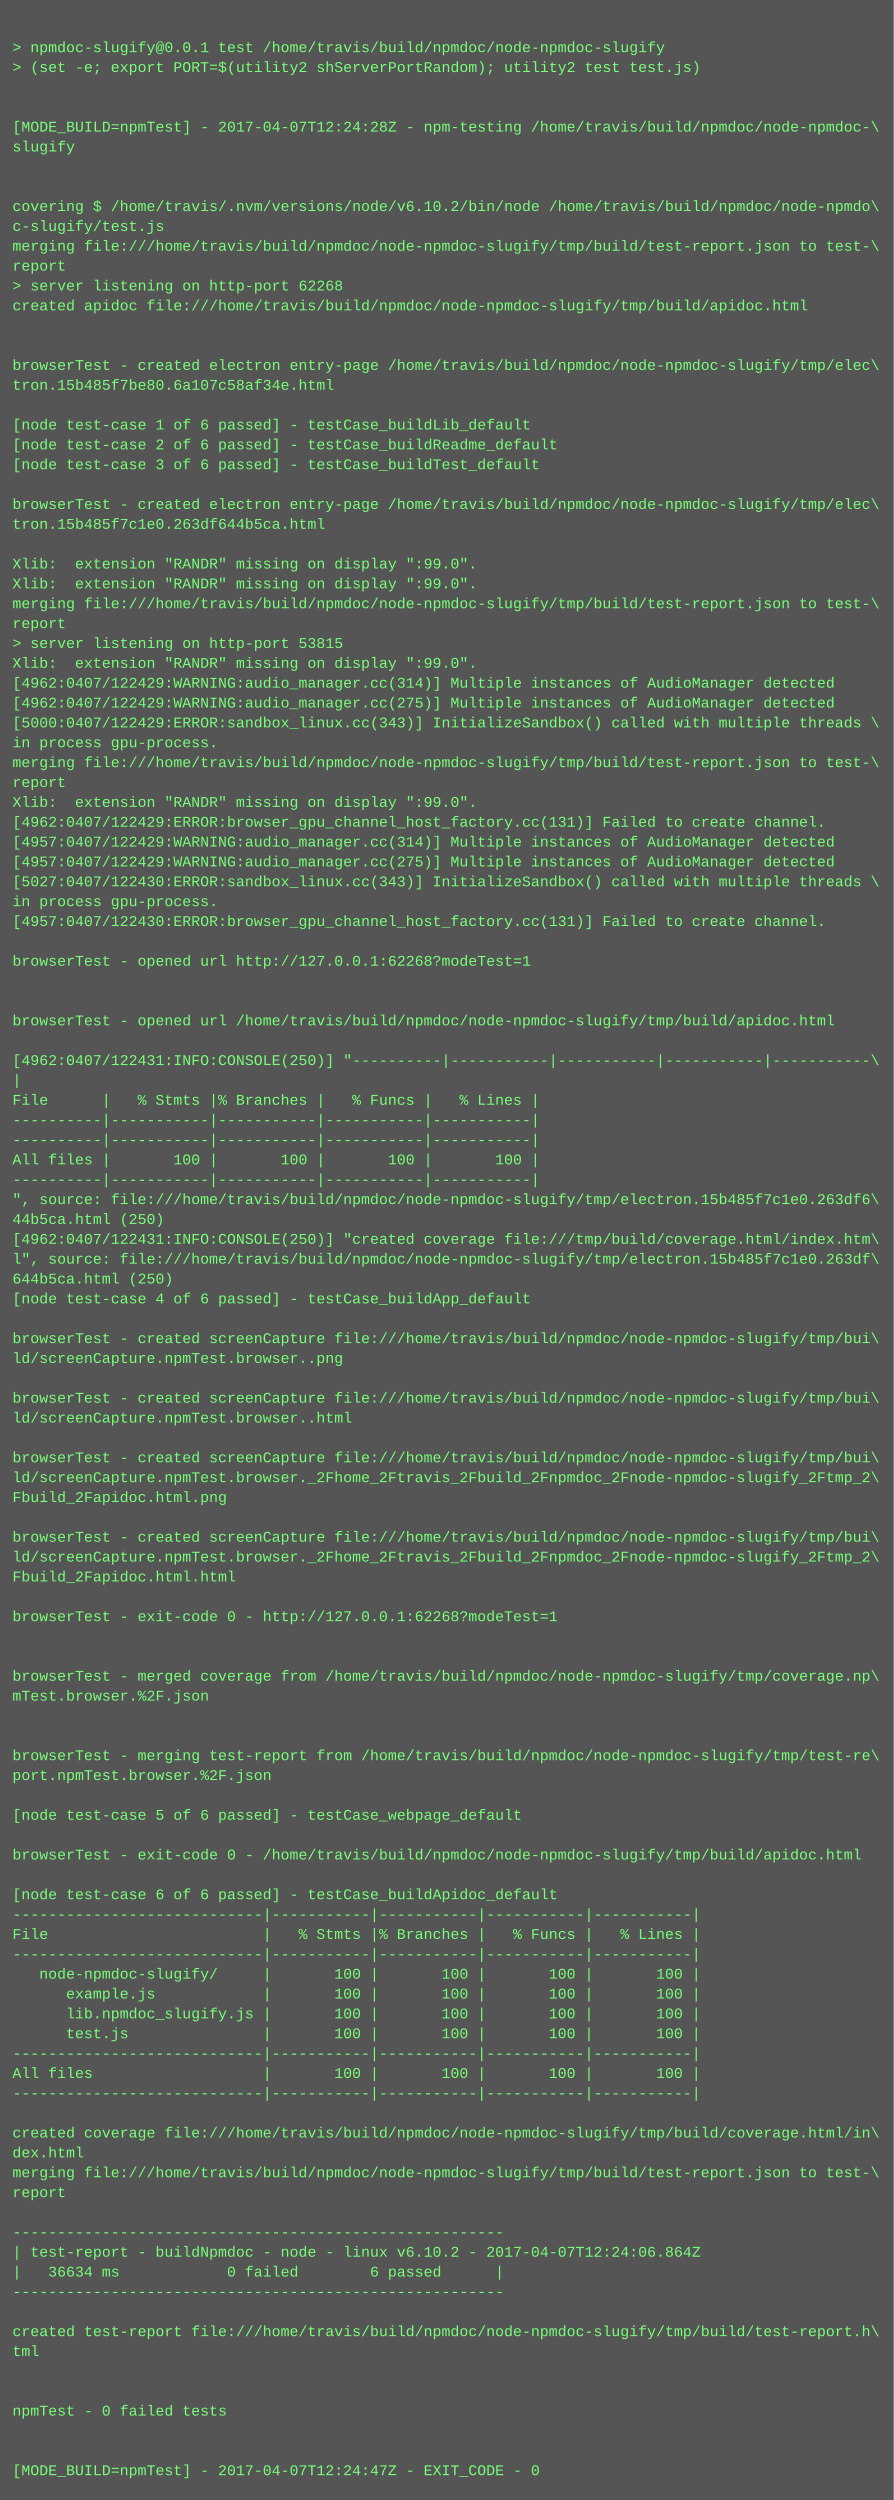
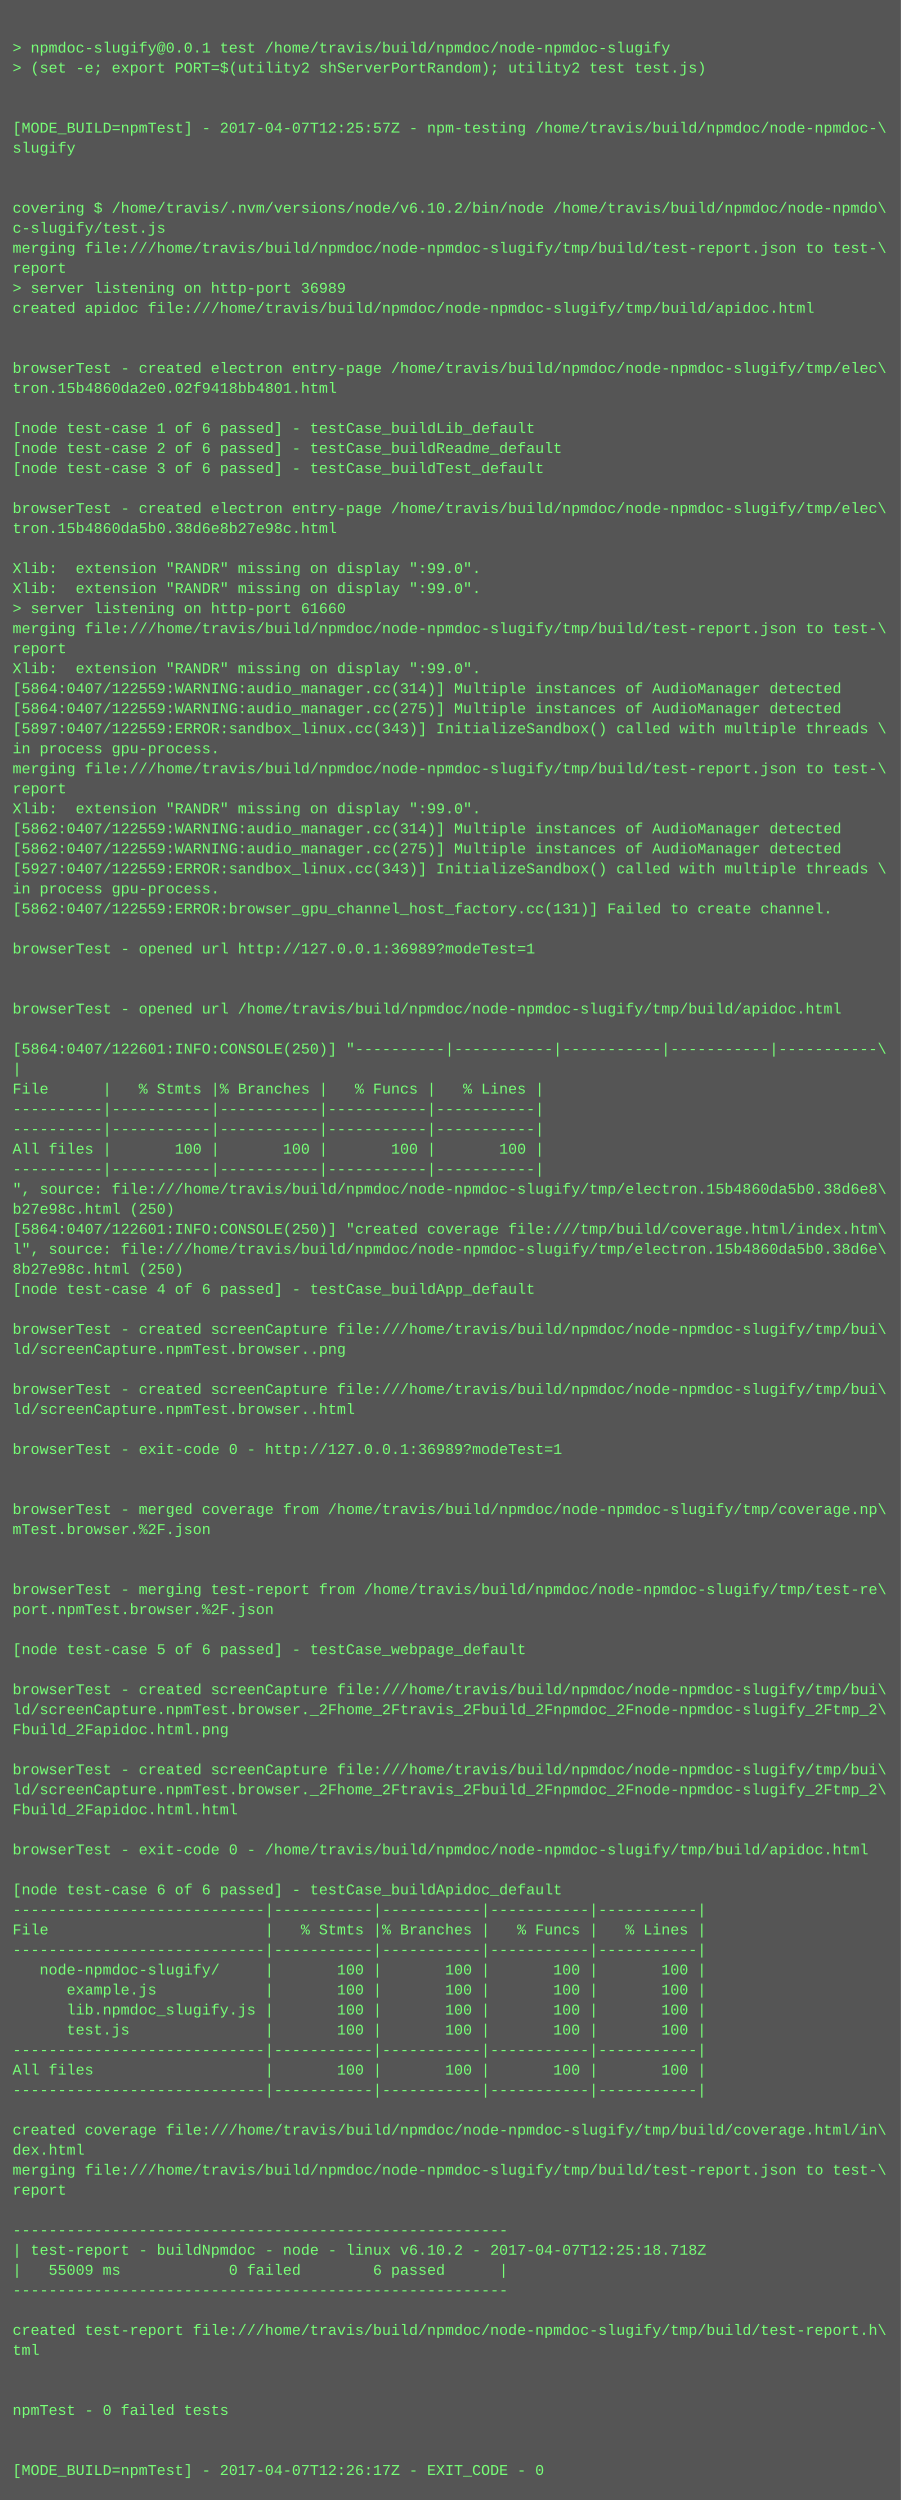
- <svg xmlns="http://www.w3.org/2000/svg" height="2014" width="720">
-   <rect height="2014" fill="#555" width="720" />
+ <svg xmlns="http://www.w3.org/2000/svg" height="1998" width="720">
+   <rect height="1998" fill="#555" width="720" />
  <text fill="#7f7" font-family="Courier New" font-size="12" xml:space="preserve">
    <tspan x="10" y="26" />
    <tspan x="10" y="42">&gt; npmdoc-slugify@0.0.1 test /home/travis/build/npmdoc/node-npmdoc-slugify</tspan>
    <tspan x="10" y="58">&gt; (set -e; export PORT=$(utility2 shServerPortRandom); utility2 test test.js)</tspan>
    <tspan x="10" y="74" />
    <tspan x="10" y="90" />
-     <tspan x="10" y="106">[MODE_BUILD=npmTest] - 2017-04-07T12:24:28Z - npm-testing /home/travis/build/npmdoc/node-npmdoc-\</tspan>
+     <tspan x="10" y="106">[MODE_BUILD=npmTest] - 2017-04-07T12:25:57Z - npm-testing /home/travis/build/npmdoc/node-npmdoc-\</tspan>
    <tspan x="10" y="122">slugify</tspan>
    <tspan x="10" y="138" />
    <tspan x="10" y="154" />
    <tspan x="10" y="170">covering $ /home/travis/.nvm/versions/node/v6.10.2/bin/node /home/travis/build/npmdoc/node-npmdo\</tspan>
    <tspan x="10" y="186">c-slugify/test.js</tspan>
    <tspan x="10" y="202">merging file:///home/travis/build/npmdoc/node-npmdoc-slugify/tmp/build/test-report.json to test-\</tspan>
    <tspan x="10" y="218">report</tspan>
-     <tspan x="10" y="234">&gt; server listening on http-port 62268</tspan>
+     <tspan x="10" y="234">&gt; server listening on http-port 36989</tspan>
    <tspan x="10" y="250">created apidoc file:///home/travis/build/npmdoc/node-npmdoc-slugify/tmp/build/apidoc.html</tspan>
    <tspan x="10" y="266" />
    <tspan x="10" y="282" />
    <tspan x="10" y="298">browserTest - created electron entry-page /home/travis/build/npmdoc/node-npmdoc-slugify/tmp/elec\</tspan>
-     <tspan x="10" y="314">tron.15b485f7be80.6a107c58af34e.html</tspan>
+     <tspan x="10" y="314">tron.15b4860da2e0.02f9418bb4801.html</tspan>
    <tspan x="10" y="330" />
    <tspan x="10" y="346">[node test-case 1 of 6 passed] - testCase_buildLib_default</tspan>
    <tspan x="10" y="362">[node test-case 2 of 6 passed] - testCase_buildReadme_default</tspan>
    <tspan x="10" y="378">[node test-case 3 of 6 passed] - testCase_buildTest_default</tspan>
    <tspan x="10" y="394" />
    <tspan x="10" y="410">browserTest - created electron entry-page /home/travis/build/npmdoc/node-npmdoc-slugify/tmp/elec\</tspan>
-     <tspan x="10" y="426">tron.15b485f7c1e0.263df644b5ca.html</tspan>
+     <tspan x="10" y="426">tron.15b4860da5b0.38d6e8b27e98c.html</tspan>
    <tspan x="10" y="442" />
    <tspan x="10" y="458">Xlib:  extension "RANDR" missing on display ":99.0".</tspan>
    <tspan x="10" y="474">Xlib:  extension "RANDR" missing on display ":99.0".</tspan>
-     <tspan x="10" y="490">merging file:///home/travis/build/npmdoc/node-npmdoc-slugify/tmp/build/test-report.json to test-\</tspan>
-     <tspan x="10" y="506">report</tspan>
-     <tspan x="10" y="522">&gt; server listening on http-port 53815</tspan>
+     <tspan x="10" y="490">&gt; server listening on http-port 61660</tspan>
+     <tspan x="10" y="506">merging file:///home/travis/build/npmdoc/node-npmdoc-slugify/tmp/build/test-report.json to test-\</tspan>
+     <tspan x="10" y="522">report</tspan>
    <tspan x="10" y="538">Xlib:  extension "RANDR" missing on display ":99.0".</tspan>
-     <tspan x="10" y="554">[4962:0407/122429:WARNING:audio_manager.cc(314)] Multiple instances of AudioManager detected</tspan>
-     <tspan x="10" y="570">[4962:0407/122429:WARNING:audio_manager.cc(275)] Multiple instances of AudioManager detected</tspan>
-     <tspan x="10" y="586">[5000:0407/122429:ERROR:sandbox_linux.cc(343)] InitializeSandbox() called with multiple threads \</tspan>
+     <tspan x="10" y="554">[5864:0407/122559:WARNING:audio_manager.cc(314)] Multiple instances of AudioManager detected</tspan>
+     <tspan x="10" y="570">[5864:0407/122559:WARNING:audio_manager.cc(275)] Multiple instances of AudioManager detected</tspan>
+     <tspan x="10" y="586">[5897:0407/122559:ERROR:sandbox_linux.cc(343)] InitializeSandbox() called with multiple threads \</tspan>
    <tspan x="10" y="602">in process gpu-process. </tspan>
    <tspan x="10" y="618">merging file:///home/travis/build/npmdoc/node-npmdoc-slugify/tmp/build/test-report.json to test-\</tspan>
    <tspan x="10" y="634">report</tspan>
    <tspan x="10" y="650">Xlib:  extension "RANDR" missing on display ":99.0".</tspan>
-     <tspan x="10" y="666">[4962:0407/122429:ERROR:browser_gpu_channel_host_factory.cc(131)] Failed to create channel.</tspan>
-     <tspan x="10" y="682">[4957:0407/122429:WARNING:audio_manager.cc(314)] Multiple instances of AudioManager detected</tspan>
-     <tspan x="10" y="698">[4957:0407/122429:WARNING:audio_manager.cc(275)] Multiple instances of AudioManager detected</tspan>
-     <tspan x="10" y="714">[5027:0407/122430:ERROR:sandbox_linux.cc(343)] InitializeSandbox() called with multiple threads \</tspan>
-     <tspan x="10" y="730">in process gpu-process. </tspan>
-     <tspan x="10" y="746">[4957:0407/122430:ERROR:browser_gpu_channel_host_factory.cc(131)] Failed to create channel.</tspan>
-     <tspan x="10" y="762" />
-     <tspan x="10" y="778">browserTest - opened url http://127.0.0.1:62268?modeTest=1</tspan>
+     <tspan x="10" y="666">[5862:0407/122559:WARNING:audio_manager.cc(314)] Multiple instances of AudioManager detected</tspan>
+     <tspan x="10" y="682">[5862:0407/122559:WARNING:audio_manager.cc(275)] Multiple instances of AudioManager detected</tspan>
+     <tspan x="10" y="698">[5927:0407/122559:ERROR:sandbox_linux.cc(343)] InitializeSandbox() called with multiple threads \</tspan>
+     <tspan x="10" y="714">in process gpu-process. </tspan>
+     <tspan x="10" y="730">[5862:0407/122559:ERROR:browser_gpu_channel_host_factory.cc(131)] Failed to create channel.</tspan>
+     <tspan x="10" y="746" />
+     <tspan x="10" y="762">browserTest - opened url http://127.0.0.1:36989?modeTest=1</tspan>
+     <tspan x="10" y="778" />
    <tspan x="10" y="794" />
-     <tspan x="10" y="810" />
-     <tspan x="10" y="826">browserTest - opened url /home/travis/build/npmdoc/node-npmdoc-slugify/tmp/build/apidoc.html</tspan>
-     <tspan x="10" y="842" />
-     <tspan x="10" y="858">[4962:0407/122431:INFO:CONSOLE(250)] "----------|-----------|-----------|-----------|-----------\</tspan>
-     <tspan x="10" y="874">|</tspan>
-     <tspan x="10" y="890">File      |   % Stmts |% Branches |   % Funcs |   % Lines |</tspan>
+     <tspan x="10" y="810">browserTest - opened url /home/travis/build/npmdoc/node-npmdoc-slugify/tmp/build/apidoc.html</tspan>
+     <tspan x="10" y="826" />
+     <tspan x="10" y="842">[5864:0407/122601:INFO:CONSOLE(250)] "----------|-----------|-----------|-----------|-----------\</tspan>
+     <tspan x="10" y="858">|</tspan>
+     <tspan x="10" y="874">File      |   % Stmts |% Branches |   % Funcs |   % Lines |</tspan>
+     <tspan x="10" y="890">----------|-----------|-----------|-----------|-----------|</tspan>
    <tspan x="10" y="906">----------|-----------|-----------|-----------|-----------|</tspan>
-     <tspan x="10" y="922">----------|-----------|-----------|-----------|-----------|</tspan>
-     <tspan x="10" y="938">All files |       100 |       100 |       100 |       100 |</tspan>
-     <tspan x="10" y="954">----------|-----------|-----------|-----------|-----------|</tspan>
-     <tspan x="10" y="970">", source: file:///home/travis/build/npmdoc/node-npmdoc-slugify/tmp/electron.15b485f7c1e0.263df6\</tspan>
-     <tspan x="10" y="986">44b5ca.html (250)</tspan>
-     <tspan x="10" y="1002">[4962:0407/122431:INFO:CONSOLE(250)] "created coverage file:///tmp/build/coverage.html/index.htm\</tspan>
-     <tspan x="10" y="1018">l", source: file:///home/travis/build/npmdoc/node-npmdoc-slugify/tmp/electron.15b485f7c1e0.263df\</tspan>
-     <tspan x="10" y="1034">644b5ca.html (250)</tspan>
-     <tspan x="10" y="1050">[node test-case 4 of 6 passed] - testCase_buildApp_default</tspan>
-     <tspan x="10" y="1066" />
-     <tspan x="10" y="1082">browserTest - created screenCapture file:///home/travis/build/npmdoc/node-npmdoc-slugify/tmp/bui\</tspan>
-     <tspan x="10" y="1098">ld/screenCapture.npmTest.browser..png</tspan>
-     <tspan x="10" y="1114" />
-     <tspan x="10" y="1130">browserTest - created screenCapture file:///home/travis/build/npmdoc/node-npmdoc-slugify/tmp/bui\</tspan>
-     <tspan x="10" y="1146">ld/screenCapture.npmTest.browser..html</tspan>
-     <tspan x="10" y="1162" />
-     <tspan x="10" y="1178">browserTest - created screenCapture file:///home/travis/build/npmdoc/node-npmdoc-slugify/tmp/bui\</tspan>
-     <tspan x="10" y="1194">ld/screenCapture.npmTest.browser._2Fhome_2Ftravis_2Fbuild_2Fnpmdoc_2Fnode-npmdoc-slugify_2Ftmp_2\</tspan>
-     <tspan x="10" y="1210">Fbuild_2Fapidoc.html.png</tspan>
-     <tspan x="10" y="1226" />
-     <tspan x="10" y="1242">browserTest - created screenCapture file:///home/travis/build/npmdoc/node-npmdoc-slugify/tmp/bui\</tspan>
-     <tspan x="10" y="1258">ld/screenCapture.npmTest.browser._2Fhome_2Ftravis_2Fbuild_2Fnpmdoc_2Fnode-npmdoc-slugify_2Ftmp_2\</tspan>
-     <tspan x="10" y="1274">Fbuild_2Fapidoc.html.html</tspan>
-     <tspan x="10" y="1290" />
-     <tspan x="10" y="1306">browserTest - exit-code 0 - http://127.0.0.1:62268?modeTest=1</tspan>
-     <tspan x="10" y="1322" />
+     <tspan x="10" y="922">All files |       100 |       100 |       100 |       100 |</tspan>
+     <tspan x="10" y="938">----------|-----------|-----------|-----------|-----------|</tspan>
+     <tspan x="10" y="954">", source: file:///home/travis/build/npmdoc/node-npmdoc-slugify/tmp/electron.15b4860da5b0.38d6e8\</tspan>
+     <tspan x="10" y="970">b27e98c.html (250)</tspan>
+     <tspan x="10" y="986">[5864:0407/122601:INFO:CONSOLE(250)] "created coverage file:///tmp/build/coverage.html/index.htm\</tspan>
+     <tspan x="10" y="1002">l", source: file:///home/travis/build/npmdoc/node-npmdoc-slugify/tmp/electron.15b4860da5b0.38d6e\</tspan>
+     <tspan x="10" y="1018">8b27e98c.html (250)</tspan>
+     <tspan x="10" y="1034">[node test-case 4 of 6 passed] - testCase_buildApp_default</tspan>
+     <tspan x="10" y="1050" />
+     <tspan x="10" y="1066">browserTest - created screenCapture file:///home/travis/build/npmdoc/node-npmdoc-slugify/tmp/bui\</tspan>
+     <tspan x="10" y="1082">ld/screenCapture.npmTest.browser..png</tspan>
+     <tspan x="10" y="1098" />
+     <tspan x="10" y="1114">browserTest - created screenCapture file:///home/travis/build/npmdoc/node-npmdoc-slugify/tmp/bui\</tspan>
+     <tspan x="10" y="1130">ld/screenCapture.npmTest.browser..html</tspan>
+     <tspan x="10" y="1146" />
+     <tspan x="10" y="1162">browserTest - exit-code 0 - http://127.0.0.1:36989?modeTest=1</tspan>
+     <tspan x="10" y="1178" />
+     <tspan x="10" y="1194" />
+     <tspan x="10" y="1210">browserTest - merged coverage from /home/travis/build/npmdoc/node-npmdoc-slugify/tmp/coverage.np\</tspan>
+     <tspan x="10" y="1226">mTest.browser.%2F.json</tspan>
+     <tspan x="10" y="1242" />
+     <tspan x="10" y="1258" />
+     <tspan x="10" y="1274">browserTest - merging test-report from /home/travis/build/npmdoc/node-npmdoc-slugify/tmp/test-re\</tspan>
+     <tspan x="10" y="1290">port.npmTest.browser.%2F.json</tspan>
+     <tspan x="10" y="1306" />
+     <tspan x="10" y="1322">[node test-case 5 of 6 passed] - testCase_webpage_default</tspan>
    <tspan x="10" y="1338" />
-     <tspan x="10" y="1354">browserTest - merged coverage from /home/travis/build/npmdoc/node-npmdoc-slugify/tmp/coverage.np\</tspan>
-     <tspan x="10" y="1370">mTest.browser.%2F.json</tspan>
-     <tspan x="10" y="1386" />
+     <tspan x="10" y="1354">browserTest - created screenCapture file:///home/travis/build/npmdoc/node-npmdoc-slugify/tmp/bui\</tspan>
+     <tspan x="10" y="1370">ld/screenCapture.npmTest.browser._2Fhome_2Ftravis_2Fbuild_2Fnpmdoc_2Fnode-npmdoc-slugify_2Ftmp_2\</tspan>
+     <tspan x="10" y="1386">Fbuild_2Fapidoc.html.png</tspan>
    <tspan x="10" y="1402" />
-     <tspan x="10" y="1418">browserTest - merging test-report from /home/travis/build/npmdoc/node-npmdoc-slugify/tmp/test-re\</tspan>
-     <tspan x="10" y="1434">port.npmTest.browser.%2F.json</tspan>
-     <tspan x="10" y="1450" />
-     <tspan x="10" y="1466">[node test-case 5 of 6 passed] - testCase_webpage_default</tspan>
-     <tspan x="10" y="1482" />
-     <tspan x="10" y="1498">browserTest - exit-code 0 - /home/travis/build/npmdoc/node-npmdoc-slugify/tmp/build/apidoc.html</tspan>
-     <tspan x="10" y="1514" />
-     <tspan x="10" y="1530">[node test-case 6 of 6 passed] - testCase_buildApidoc_default</tspan>
-     <tspan x="10" y="1546">----------------------------|-----------|-----------|-----------|-----------|</tspan>
-     <tspan x="10" y="1562">File                        |   % Stmts |% Branches |   % Funcs |   % Lines |</tspan>
-     <tspan x="10" y="1578">----------------------------|-----------|-----------|-----------|-----------|</tspan>
-     <tspan x="10" y="1594">   node-npmdoc-slugify/     |       100 |       100 |       100 |       100 |</tspan>
-     <tspan x="10" y="1610">      example.js            |       100 |       100 |       100 |       100 |</tspan>
-     <tspan x="10" y="1626">      lib.npmdoc_slugify.js |       100 |       100 |       100 |       100 |</tspan>
-     <tspan x="10" y="1642">      test.js               |       100 |       100 |       100 |       100 |</tspan>
-     <tspan x="10" y="1658">----------------------------|-----------|-----------|-----------|-----------|</tspan>
-     <tspan x="10" y="1674">All files                   |       100 |       100 |       100 |       100 |</tspan>
-     <tspan x="10" y="1690">----------------------------|-----------|-----------|-----------|-----------|</tspan>
-     <tspan x="10" y="1706" />
-     <tspan x="10" y="1722">created coverage file:///home/travis/build/npmdoc/node-npmdoc-slugify/tmp/build/coverage.html/in\</tspan>
-     <tspan x="10" y="1738">dex.html</tspan>
-     <tspan x="10" y="1754">merging file:///home/travis/build/npmdoc/node-npmdoc-slugify/tmp/build/test-report.json to test-\</tspan>
-     <tspan x="10" y="1770">report</tspan>
-     <tspan x="10" y="1786" />
-     <tspan x="10" y="1802">-------------------------------------------------------</tspan>
-     <tspan x="10" y="1818">| test-report - buildNpmdoc - node - linux v6.10.2 - 2017-04-07T12:24:06.864Z</tspan>
-     <tspan x="10" y="1834">|   36634 ms            0 failed        6 passed      |</tspan>
-     <tspan x="10" y="1850">-------------------------------------------------------</tspan>
-     <tspan x="10" y="1866" />
-     <tspan x="10" y="1882">created test-report file:///home/travis/build/npmdoc/node-npmdoc-slugify/tmp/build/test-report.h\</tspan>
-     <tspan x="10" y="1898">tml</tspan>
+     <tspan x="10" y="1418">browserTest - created screenCapture file:///home/travis/build/npmdoc/node-npmdoc-slugify/tmp/bui\</tspan>
+     <tspan x="10" y="1434">ld/screenCapture.npmTest.browser._2Fhome_2Ftravis_2Fbuild_2Fnpmdoc_2Fnode-npmdoc-slugify_2Ftmp_2\</tspan>
+     <tspan x="10" y="1450">Fbuild_2Fapidoc.html.html</tspan>
+     <tspan x="10" y="1466" />
+     <tspan x="10" y="1482">browserTest - exit-code 0 - /home/travis/build/npmdoc/node-npmdoc-slugify/tmp/build/apidoc.html</tspan>
+     <tspan x="10" y="1498" />
+     <tspan x="10" y="1514">[node test-case 6 of 6 passed] - testCase_buildApidoc_default</tspan>
+     <tspan x="10" y="1530">----------------------------|-----------|-----------|-----------|-----------|</tspan>
+     <tspan x="10" y="1546">File                        |   % Stmts |% Branches |   % Funcs |   % Lines |</tspan>
+     <tspan x="10" y="1562">----------------------------|-----------|-----------|-----------|-----------|</tspan>
+     <tspan x="10" y="1578">   node-npmdoc-slugify/     |       100 |       100 |       100 |       100 |</tspan>
+     <tspan x="10" y="1594">      example.js            |       100 |       100 |       100 |       100 |</tspan>
+     <tspan x="10" y="1610">      lib.npmdoc_slugify.js |       100 |       100 |       100 |       100 |</tspan>
+     <tspan x="10" y="1626">      test.js               |       100 |       100 |       100 |       100 |</tspan>
+     <tspan x="10" y="1642">----------------------------|-----------|-----------|-----------|-----------|</tspan>
+     <tspan x="10" y="1658">All files                   |       100 |       100 |       100 |       100 |</tspan>
+     <tspan x="10" y="1674">----------------------------|-----------|-----------|-----------|-----------|</tspan>
+     <tspan x="10" y="1690" />
+     <tspan x="10" y="1706">created coverage file:///home/travis/build/npmdoc/node-npmdoc-slugify/tmp/build/coverage.html/in\</tspan>
+     <tspan x="10" y="1722">dex.html</tspan>
+     <tspan x="10" y="1738">merging file:///home/travis/build/npmdoc/node-npmdoc-slugify/tmp/build/test-report.json to test-\</tspan>
+     <tspan x="10" y="1754">report</tspan>
+     <tspan x="10" y="1770" />
+     <tspan x="10" y="1786">-------------------------------------------------------</tspan>
+     <tspan x="10" y="1802">| test-report - buildNpmdoc - node - linux v6.10.2 - 2017-04-07T12:25:18.718Z</tspan>
+     <tspan x="10" y="1818">|   55009 ms            0 failed        6 passed      |</tspan>
+     <tspan x="10" y="1834">-------------------------------------------------------</tspan>
+     <tspan x="10" y="1850" />
+     <tspan x="10" y="1866">created test-report file:///home/travis/build/npmdoc/node-npmdoc-slugify/tmp/build/test-report.h\</tspan>
+     <tspan x="10" y="1882">tml</tspan>
+     <tspan x="10" y="1898" />
    <tspan x="10" y="1914" />
-     <tspan x="10" y="1930" />
-     <tspan x="10" y="1946">npmTest - 0 failed tests</tspan>
+     <tspan x="10" y="1930">npmTest - 0 failed tests</tspan>
+     <tspan x="10" y="1946" />
    <tspan x="10" y="1962" />
-     <tspan x="10" y="1978" />
-     <tspan x="10" y="1994">[MODE_BUILD=npmTest] - 2017-04-07T12:24:47Z - EXIT_CODE - 0</tspan>
+     <tspan x="10" y="1978">[MODE_BUILD=npmTest] - 2017-04-07T12:26:17Z - EXIT_CODE - 0</tspan>
  </text>
</svg>
